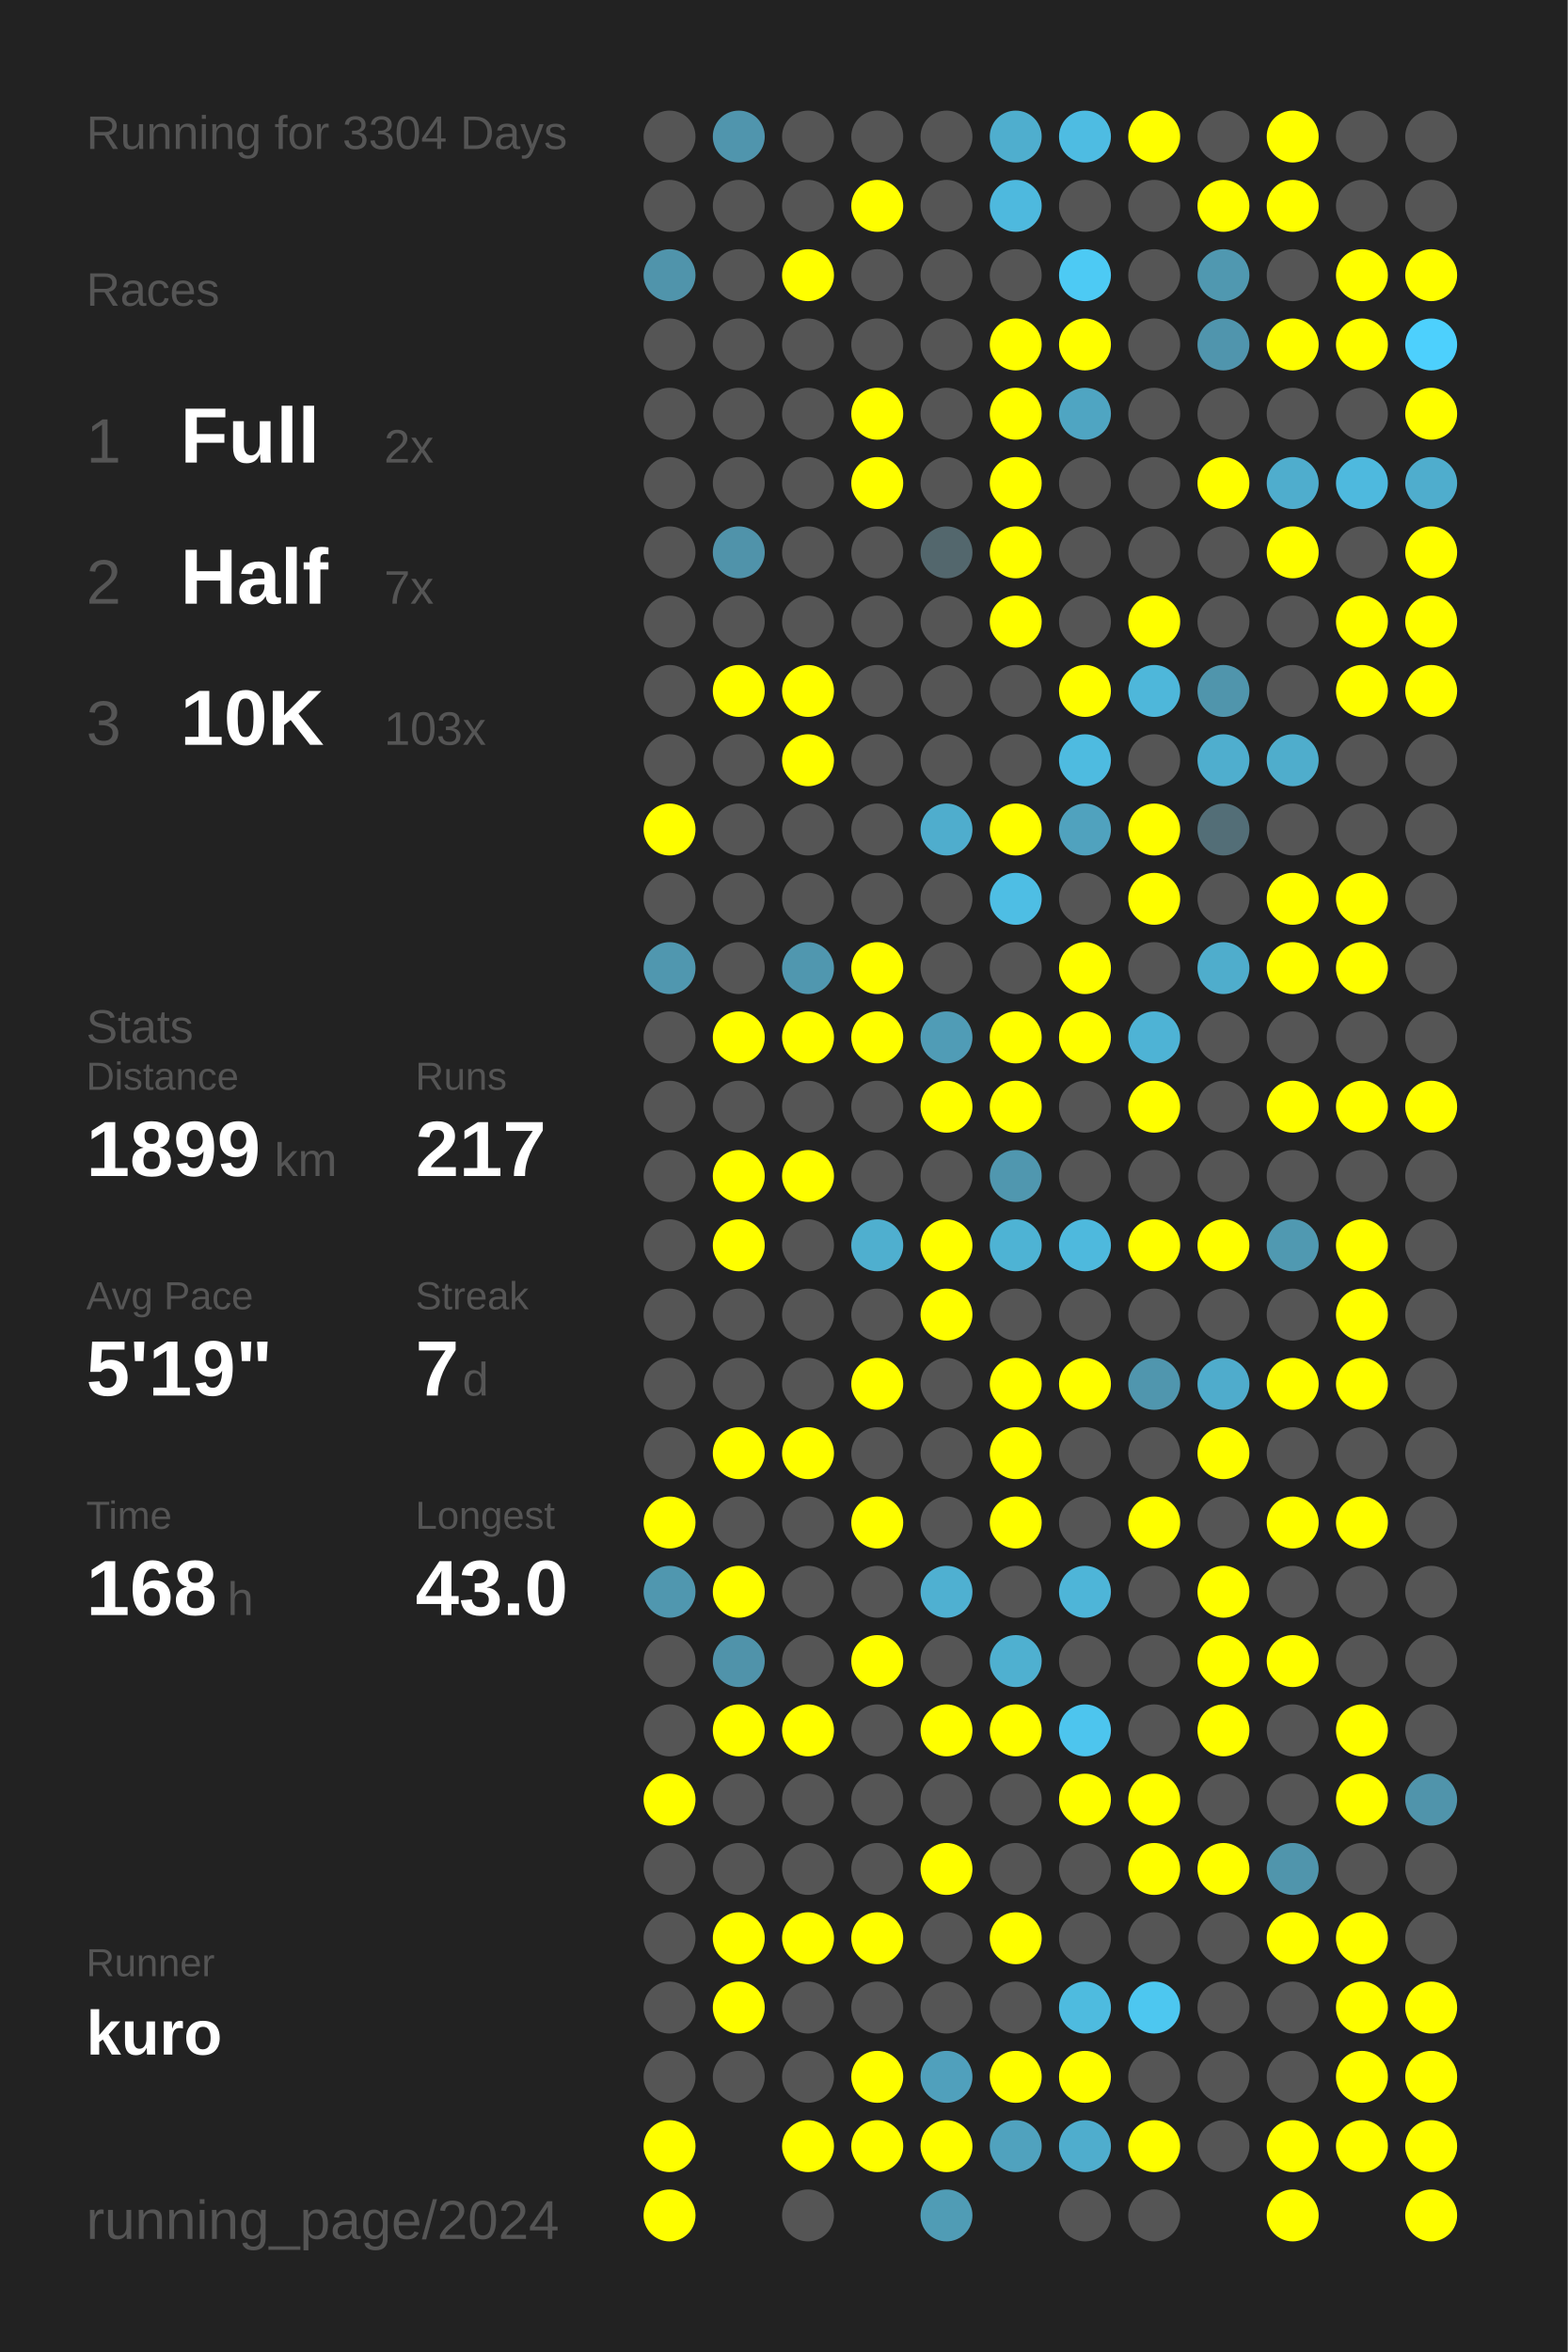
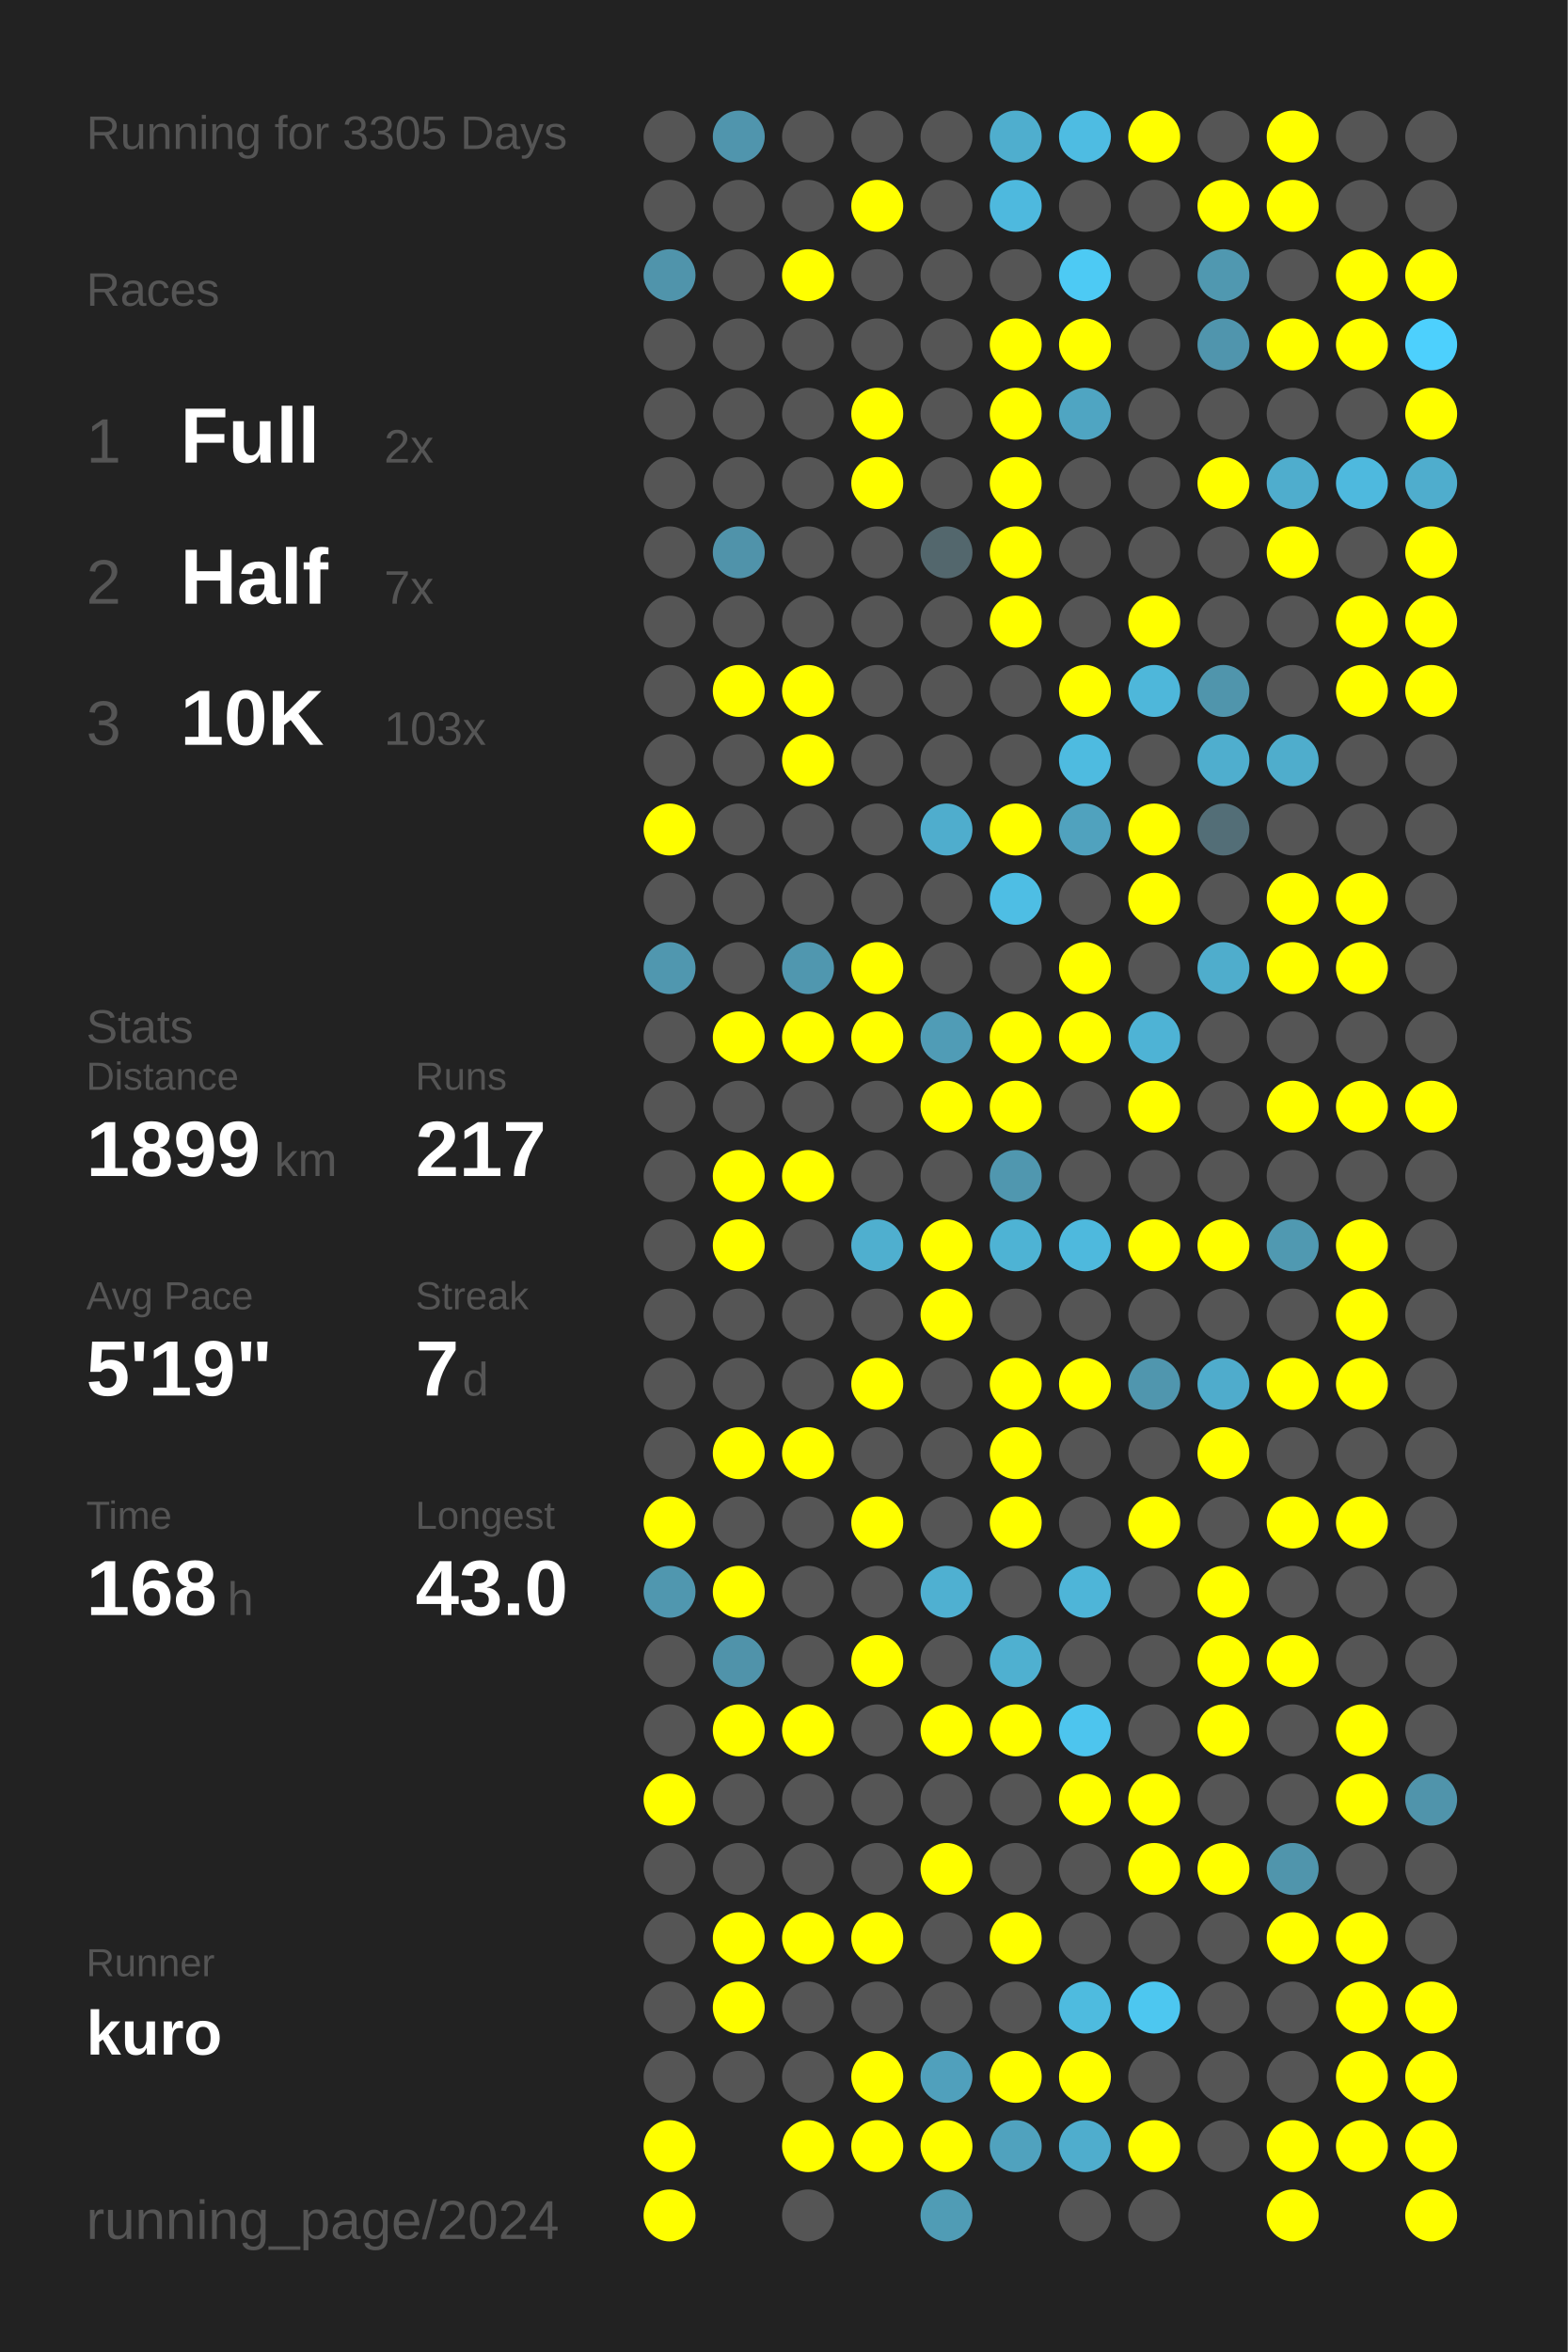
<svg xmlns="http://www.w3.org/2000/svg" baseProfile="full" height="300mm" version="1.1" viewBox="0,0,200,300" width="200mm">
  <defs />
  <rect fill="#222222" height="300" width="200" x="0" y="0" />
-   <text fill="#555555" style="font-size:6px; font-family:Arial;" x="11" y="19">Running for 3304 Days</text>
+   <text fill="#555555" style="font-size:6px; font-family:Arial;" x="11" y="19">Running for 3305 Days</text>
  <text fill="#555555" style="font-size:6px; font-family:Arial;" x="11" y="39">Races</text>
  <text fill="#555555" style="font-size:8px; font-family:Arial;" x="11" y="59">1</text>
  <text fill="#FFFFFF" style="font-size:10px; font-family:Arial; font-weight:bold;" x="23" y="59">Full</text>
  <text fill="#555555" style="font-size:6px; font-family:Arial;" x="49" y="59">2x</text>
  <text fill="#555555" style="font-size:8px; font-family:Arial;" x="11" y="77">2</text>
  <text fill="#FFFFFF" style="font-size:10px; font-family:Arial; font-weight:bold;" x="23" y="77">Half</text>
  <text fill="#555555" style="font-size:6px; font-family:Arial;" x="49" y="77">7x</text>
  <text fill="#555555" style="font-size:8px; font-family:Arial;" x="11" y="95">3</text>
  <text fill="#FFFFFF" style="font-size:10px; font-family:Arial; font-weight:bold;" x="23" y="95">10K</text>
  <text fill="#555555" style="font-size:6px; font-family:Arial;" x="49" y="95">103x</text>
  <text fill="#555555" style="font-size:6px; font-family:Arial;" x="11" y="133">Stats</text>
  <text fill="#555555" style="font-size:5px; font-family:Arial;" x="11" y="139">Distance</text>
  <text fill="#FFFFFF" style="font-size:10px; font-family:Arial; font-weight:bold;" x="11" y="150">1899</text>
  <text fill="#555555" style="font-size:6px; font-family:Arial;" x="35" y="150">km</text>
  <text fill="#555555" style="font-size:5px; font-family:Arial;" x="53" y="139">Runs</text>
  <text fill="#FFFFFF" style="font-size:10px; font-family:Arial; font-weight:bold;" x="53" y="150">217</text>
  <text fill="#555555" style="font-size:5px; font-family:Arial;" x="11" y="167">Avg Pace</text>
  <text fill="#FFFFFF" style="font-size:10px; font-family:Arial; font-weight:bold;" x="11" y="178">5'19"</text>
  <text fill="#555555" style="font-size:5px; font-family:Arial;" x="53" y="167">Streak</text>
  <text fill="#FFFFFF" style="font-size:10px; font-family:Arial; font-weight:bold;" x="53" y="178">7</text>
  <text fill="#555555" style="font-size:6px; font-family:Arial;" x="59" y="178">d</text>
  <text fill="#555555" style="font-size:5px; font-family:Arial;" x="11" y="195">Time</text>
  <text fill="#FFFFFF" style="font-size:10px; font-family:Arial; font-weight:bold;" x="11" y="206">168</text>
  <text fill="#555555" style="font-size:6px; font-family:Arial;" x="29" y="206">h</text>
  <text fill="#555555" style="font-size:5px; font-family:Arial;" x="53" y="195">Longest</text>
  <text fill="#FFFFFF" style="font-size:10px; font-family:Arial; font-weight:bold;" x="53" y="206">43.0</text>
  <text fill="#555555" style="font-size:5px; font-family:Arial;" x="11" y="252.065">Runner</text>
  <text fill="#FFFFFF" style="font-size:8px; font-family:Arial; font-weight:bold;" x="11" y="262.065">kuro</text>
  <text fill="#555555" style="font-size:7px; font-family:Arial;" x="11" y="285.581">running_page/2024</text>
  <circle cx="85.417" cy="17.419" fill="#555555" r="3.312" />
  <circle cx="85.417" cy="26.258" fill="#555555" r="3.312" />
  <circle cx="85.417" cy="35.097" fill="#5094ab" r="3.312" />
  <circle cx="85.417" cy="43.935" fill="#555555" r="3.312" />
  <circle cx="85.417" cy="52.774" fill="#555555" r="3.312" />
  <circle cx="85.417" cy="61.613" fill="#555555" r="3.312" />
  <circle cx="85.417" cy="70.452" fill="#555555" r="3.312" />
  <circle cx="85.417" cy="79.29" fill="#555555" r="3.312" />
  <circle cx="85.417" cy="88.129" fill="#555555" r="3.312" />
  <circle cx="85.417" cy="96.968" fill="#555555" r="3.312" />
  <circle cx="85.417" cy="105.806" fill="#FFFF00" r="3.312" />
  <circle cx="85.417" cy="114.645" fill="#555555" r="3.312" />
  <circle cx="85.417" cy="123.484" fill="#5097af" r="3.312" />
  <circle cx="85.417" cy="132.323" fill="#555555" r="3.312" />
  <circle cx="85.417" cy="141.161" fill="#555555" r="3.312" />
  <circle cx="85.417" cy="150" fill="#555555" r="3.312" />
  <circle cx="85.417" cy="158.839" fill="#555555" r="3.312" />
  <circle cx="85.417" cy="167.677" fill="#555555" r="3.312" />
  <circle cx="85.417" cy="176.516" fill="#555555" r="3.312" />
  <circle cx="85.417" cy="185.355" fill="#555555" r="3.312" />
  <circle cx="85.417" cy="194.194" fill="#FFFF00" r="3.312" />
  <circle cx="85.417" cy="203.032" fill="#5097af" r="3.312" />
  <circle cx="85.417" cy="211.871" fill="#555555" r="3.312" />
  <circle cx="85.417" cy="220.71" fill="#555555" r="3.312" />
  <circle cx="85.417" cy="229.548" fill="#FFFF00" r="3.312" />
  <circle cx="85.417" cy="238.387" fill="#555555" r="3.312" />
  <circle cx="85.417" cy="247.226" fill="#555555" r="3.312" />
  <circle cx="85.417" cy="256.065" fill="#555555" r="3.312" />
  <circle cx="85.417" cy="264.903" fill="#555555" r="3.312" />
  <circle cx="85.417" cy="273.742" fill="#FFFF00" r="3.312" />
  <circle cx="85.417" cy="282.581" fill="#FFFF00" r="3.312" />
  <circle cx="94.25" cy="17.419" fill="#5095ad" r="3.312" />
  <circle cx="94.25" cy="26.258" fill="#555555" r="3.312" />
  <circle cx="94.25" cy="35.097" fill="#555555" r="3.312" />
  <circle cx="94.25" cy="43.935" fill="#555555" r="3.312" />
  <circle cx="94.25" cy="52.774" fill="#555555" r="3.312" />
  <circle cx="94.25" cy="61.613" fill="#555555" r="3.312" />
  <circle cx="94.25" cy="70.452" fill="#5093aa" r="3.312" />
  <circle cx="94.25" cy="79.29" fill="#555555" r="3.312" />
  <circle cx="94.25" cy="88.129" fill="#FFFF00" r="3.312" />
  <circle cx="94.25" cy="96.968" fill="#555555" r="3.312" />
  <circle cx="94.25" cy="105.806" fill="#555555" r="3.312" />
  <circle cx="94.25" cy="114.645" fill="#555555" r="3.312" />
  <circle cx="94.25" cy="123.484" fill="#555555" r="3.312" />
  <circle cx="94.25" cy="132.323" fill="#FFFF00" r="3.312" />
  <circle cx="94.25" cy="141.161" fill="#555555" r="3.312" />
  <circle cx="94.25" cy="150" fill="#FFFF00" r="3.312" />
  <circle cx="94.25" cy="158.839" fill="#FFFF00" r="3.312" />
  <circle cx="94.25" cy="167.677" fill="#555555" r="3.312" />
  <circle cx="94.25" cy="176.516" fill="#555555" r="3.312" />
  <circle cx="94.25" cy="185.355" fill="#FFFF00" r="3.312" />
  <circle cx="94.25" cy="194.194" fill="#555555" r="3.312" />
  <circle cx="94.25" cy="203.032" fill="#FFFF00" r="3.312" />
  <circle cx="94.25" cy="211.871" fill="#5093aa" r="3.312" />
  <circle cx="94.25" cy="220.71" fill="#FFFF00" r="3.312" />
  <circle cx="94.25" cy="229.548" fill="#555555" r="3.312" />
  <circle cx="94.25" cy="238.387" fill="#555555" r="3.312" />
  <circle cx="94.25" cy="247.226" fill="#FFFF00" r="3.312" />
  <circle cx="94.25" cy="256.065" fill="#FFFF00" r="3.312" />
  <circle cx="94.25" cy="264.903" fill="#555555" r="3.312" />
  <circle cx="103.083" cy="17.419" fill="#555555" r="3.312" />
  <circle cx="103.083" cy="26.258" fill="#555555" r="3.312" />
  <circle cx="103.083" cy="35.097" fill="#FFFF00" r="3.312" />
  <circle cx="103.083" cy="43.935" fill="#555555" r="3.312" />
  <circle cx="103.083" cy="52.774" fill="#555555" r="3.312" />
  <circle cx="103.083" cy="61.613" fill="#555555" r="3.312" />
  <circle cx="103.083" cy="70.452" fill="#555555" r="3.312" />
  <circle cx="103.083" cy="79.29" fill="#555555" r="3.312" />
  <circle cx="103.083" cy="88.129" fill="#FFFF00" r="3.312" />
  <circle cx="103.083" cy="96.968" fill="#FFFF00" r="3.312" />
  <circle cx="103.083" cy="105.806" fill="#555555" r="3.312" />
  <circle cx="103.083" cy="114.645" fill="#555555" r="3.312" />
  <circle cx="103.083" cy="123.484" fill="#5097af" r="3.312" />
  <circle cx="103.083" cy="132.323" fill="#FFFF00" r="3.312" />
  <circle cx="103.083" cy="141.161" fill="#555555" r="3.312" />
  <circle cx="103.083" cy="150" fill="#FFFF00" r="3.312" />
  <circle cx="103.083" cy="158.839" fill="#555555" r="3.312" />
  <circle cx="103.083" cy="167.677" fill="#555555" r="3.312" />
  <circle cx="103.083" cy="176.516" fill="#555555" r="3.312" />
  <circle cx="103.083" cy="185.355" fill="#FFFF00" r="3.312" />
  <circle cx="103.083" cy="194.194" fill="#555555" r="3.312" />
  <circle cx="103.083" cy="203.032" fill="#555555" r="3.312" />
  <circle cx="103.083" cy="211.871" fill="#555555" r="3.312" />
  <circle cx="103.083" cy="220.71" fill="#FFFF00" r="3.312" />
  <circle cx="103.083" cy="229.548" fill="#555555" r="3.312" />
  <circle cx="103.083" cy="238.387" fill="#555555" r="3.312" />
  <circle cx="103.083" cy="247.226" fill="#FFFF00" r="3.312" />
  <circle cx="103.083" cy="256.065" fill="#555555" r="3.312" />
  <circle cx="103.083" cy="264.903" fill="#555555" r="3.312" />
  <circle cx="103.083" cy="273.742" fill="#FFFF00" r="3.312" />
  <circle cx="103.083" cy="282.581" fill="#555555" r="3.312" />
  <circle cx="111.917" cy="17.419" fill="#555555" r="3.312" />
  <circle cx="111.917" cy="26.258" fill="#FFFF00" r="3.312" />
  <circle cx="111.917" cy="35.097" fill="#555555" r="3.312" />
  <circle cx="111.917" cy="43.935" fill="#555555" r="3.312" />
  <circle cx="111.917" cy="52.774" fill="#FFFF00" r="3.312" />
  <circle cx="111.917" cy="61.613" fill="#FFFF00" r="3.312" />
  <circle cx="111.917" cy="70.452" fill="#555555" r="3.312" />
  <circle cx="111.917" cy="79.29" fill="#555555" r="3.312" />
  <circle cx="111.917" cy="88.129" fill="#555555" r="3.312" />
  <circle cx="111.917" cy="96.968" fill="#555555" r="3.312" />
  <circle cx="111.917" cy="105.806" fill="#555555" r="3.312" />
  <circle cx="111.917" cy="114.645" fill="#555555" r="3.312" />
  <circle cx="111.917" cy="123.484" fill="#FFFF00" r="3.312" />
  <circle cx="111.917" cy="132.323" fill="#FFFF00" r="3.312" />
  <circle cx="111.917" cy="141.161" fill="#555555" r="3.312" />
  <circle cx="111.917" cy="150" fill="#555555" r="3.312" />
  <circle cx="111.917" cy="158.839" fill="#4fafcf" r="3.312" />
  <circle cx="111.917" cy="167.677" fill="#555555" r="3.312" />
  <circle cx="111.917" cy="176.516" fill="#FFFF00" r="3.312" />
  <circle cx="111.917" cy="185.355" fill="#555555" r="3.312" />
  <circle cx="111.917" cy="194.194" fill="#FFFF00" r="3.312" />
  <circle cx="111.917" cy="203.032" fill="#555555" r="3.312" />
  <circle cx="111.917" cy="211.871" fill="#FFFF00" r="3.312" />
  <circle cx="111.917" cy="220.71" fill="#555555" r="3.312" />
  <circle cx="111.917" cy="229.548" fill="#555555" r="3.312" />
  <circle cx="111.917" cy="238.387" fill="#555555" r="3.312" />
  <circle cx="111.917" cy="247.226" fill="#FFFF00" r="3.312" />
  <circle cx="111.917" cy="256.065" fill="#555555" r="3.312" />
  <circle cx="111.917" cy="264.903" fill="#FFFF00" r="3.312" />
  <circle cx="111.917" cy="273.742" fill="#FFFF00" r="3.312" />
  <circle cx="120.75" cy="17.419" fill="#555555" r="3.312" />
  <circle cx="120.75" cy="26.258" fill="#555555" r="3.312" />
  <circle cx="120.75" cy="35.097" fill="#555555" r="3.312" />
  <circle cx="120.75" cy="43.935" fill="#555555" r="3.312" />
  <circle cx="120.75" cy="52.774" fill="#555555" r="3.312" />
  <circle cx="120.75" cy="61.613" fill="#555555" r="3.312" />
  <circle cx="120.75" cy="70.452" fill="#53676d" r="3.312" />
  <circle cx="120.75" cy="79.29" fill="#555555" r="3.312" />
  <circle cx="120.75" cy="88.129" fill="#555555" r="3.312" />
  <circle cx="120.75" cy="96.968" fill="#555555" r="3.312" />
  <circle cx="120.75" cy="105.806" fill="#4fadcd" r="3.312" />
  <circle cx="120.75" cy="114.645" fill="#555555" r="3.312" />
  <circle cx="120.75" cy="123.484" fill="#555555" r="3.312" />
  <circle cx="120.75" cy="132.323" fill="#509cb6" r="3.312" />
  <circle cx="120.75" cy="141.161" fill="#FFFF00" r="3.312" />
  <circle cx="120.75" cy="150" fill="#555555" r="3.312" />
  <circle cx="120.75" cy="158.839" fill="#FFFF00" r="3.312" />
  <circle cx="120.75" cy="167.677" fill="#FFFF00" r="3.312" />
  <circle cx="120.75" cy="176.516" fill="#555555" r="3.312" />
  <circle cx="120.75" cy="185.355" fill="#555555" r="3.312" />
  <circle cx="120.75" cy="194.194" fill="#555555" r="3.312" />
  <circle cx="120.75" cy="203.032" fill="#4fb0d1" r="3.312" />
  <circle cx="120.75" cy="211.871" fill="#555555" r="3.312" />
  <circle cx="120.75" cy="220.71" fill="#FFFF00" r="3.312" />
  <circle cx="120.75" cy="229.548" fill="#555555" r="3.312" />
  <circle cx="120.75" cy="238.387" fill="#FFFF00" r="3.312" />
  <circle cx="120.75" cy="247.226" fill="#555555" r="3.312" />
  <circle cx="120.75" cy="256.065" fill="#555555" r="3.312" />
  <circle cx="120.75" cy="264.903" fill="#50a0bc" r="3.312" />
  <circle cx="120.75" cy="273.742" fill="#FFFF00" r="3.312" />
  <circle cx="120.75" cy="282.581" fill="#509cb5" r="3.312" />
  <circle cx="129.583" cy="17.419" fill="#4faece" r="3.312" />
  <circle cx="129.583" cy="26.258" fill="#4eb9de" r="3.312" />
  <circle cx="129.583" cy="35.097" fill="#555555" r="3.312" />
  <circle cx="129.583" cy="43.935" fill="#FFFF00" r="3.312" />
  <circle cx="129.583" cy="52.774" fill="#FFFF00" r="3.312" />
  <circle cx="129.583" cy="61.613" fill="#FFFF00" r="3.312" />
  <circle cx="129.583" cy="70.452" fill="#FFFF00" r="3.312" />
  <circle cx="129.583" cy="79.29" fill="#FFFF00" r="3.312" />
  <circle cx="129.583" cy="88.129" fill="#555555" r="3.312" />
  <circle cx="129.583" cy="96.968" fill="#555555" r="3.312" />
  <circle cx="129.583" cy="105.806" fill="#FFFF00" r="3.312" />
  <circle cx="129.583" cy="114.645" fill="#4ebee4" r="3.312" />
  <circle cx="129.583" cy="123.484" fill="#555555" r="3.312" />
  <circle cx="129.583" cy="132.323" fill="#FFFF00" r="3.312" />
  <circle cx="129.583" cy="141.161" fill="#FFFF00" r="3.312" />
  <circle cx="129.583" cy="150" fill="#5097af" r="3.312" />
  <circle cx="129.583" cy="158.839" fill="#4eb3d4" r="3.312" />
  <circle cx="129.583" cy="167.677" fill="#555555" r="3.312" />
  <circle cx="129.583" cy="176.516" fill="#FFFF00" r="3.312" />
  <circle cx="129.583" cy="185.355" fill="#FFFF00" r="3.312" />
  <circle cx="129.583" cy="194.194" fill="#FFFF00" r="3.312" />
  <circle cx="129.583" cy="203.032" fill="#555555" r="3.312" />
  <circle cx="129.583" cy="211.871" fill="#4fb0d0" r="3.312" />
  <circle cx="129.583" cy="220.71" fill="#FFFF00" r="3.312" />
  <circle cx="129.583" cy="229.548" fill="#555555" r="3.312" />
  <circle cx="129.583" cy="238.387" fill="#555555" r="3.312" />
  <circle cx="129.583" cy="247.226" fill="#FFFF00" r="3.312" />
  <circle cx="129.583" cy="256.065" fill="#555555" r="3.312" />
  <circle cx="129.583" cy="264.903" fill="#FFFF00" r="3.312" />
  <circle cx="129.583" cy="273.742" fill="#50a2be" r="3.312" />
  <circle cx="138.417" cy="17.419" fill="#4ebce2" r="3.312" />
  <circle cx="138.417" cy="26.258" fill="#555555" r="3.312" />
  <circle cx="138.417" cy="35.097" fill="#4dcaf4" r="3.312" />
  <circle cx="138.417" cy="43.935" fill="#FFFF00" r="3.312" />
  <circle cx="138.417" cy="52.774" fill="#4fa5c2" r="3.312" />
  <circle cx="138.417" cy="61.613" fill="#555555" r="3.312" />
  <circle cx="138.417" cy="70.452" fill="#555555" r="3.312" />
  <circle cx="138.417" cy="79.29" fill="#555555" r="3.312" />
  <circle cx="138.417" cy="88.129" fill="#FFFF00" r="3.312" />
  <circle cx="138.417" cy="96.968" fill="#4ebbe0" r="3.312" />
  <circle cx="138.417" cy="105.806" fill="#50a2be" r="3.312" />
  <circle cx="138.417" cy="114.645" fill="#555555" r="3.312" />
  <circle cx="138.417" cy="123.484" fill="#FFFF00" r="3.312" />
  <circle cx="138.417" cy="132.323" fill="#FFFF00" r="3.312" />
  <circle cx="138.417" cy="141.161" fill="#555555" r="3.312" />
  <circle cx="138.417" cy="150" fill="#555555" r="3.312" />
  <circle cx="138.417" cy="158.839" fill="#4eb9dd" r="3.312" />
  <circle cx="138.417" cy="167.677" fill="#555555" r="3.312" />
  <circle cx="138.417" cy="176.516" fill="#FFFF00" r="3.312" />
  <circle cx="138.417" cy="185.355" fill="#555555" r="3.312" />
  <circle cx="138.417" cy="194.194" fill="#555555" r="3.312" />
  <circle cx="138.417" cy="203.032" fill="#4eb5d8" r="3.312" />
  <circle cx="138.417" cy="211.871" fill="#555555" r="3.312" />
  <circle cx="138.417" cy="220.71" fill="#4dc5ee" r="3.312" />
  <circle cx="138.417" cy="229.548" fill="#FFFF00" r="3.312" />
  <circle cx="138.417" cy="238.387" fill="#555555" r="3.312" />
  <circle cx="138.417" cy="247.226" fill="#555555" r="3.312" />
  <circle cx="138.417" cy="256.065" fill="#4ebbdf" r="3.312" />
  <circle cx="138.417" cy="264.903" fill="#FFFF00" r="3.312" />
  <circle cx="138.417" cy="273.742" fill="#4fadcd" r="3.312" />
  <circle cx="138.417" cy="282.581" fill="#555555" r="3.312" />
  <circle cx="147.25" cy="17.419" fill="#FFFF00" r="3.312" />
  <circle cx="147.25" cy="26.258" fill="#555555" r="3.312" />
  <circle cx="147.25" cy="35.097" fill="#555555" r="3.312" />
  <circle cx="147.25" cy="43.935" fill="#555555" r="3.312" />
  <circle cx="147.25" cy="52.774" fill="#555555" r="3.312" />
  <circle cx="147.25" cy="61.613" fill="#555555" r="3.312" />
  <circle cx="147.25" cy="70.452" fill="#555555" r="3.312" />
  <circle cx="147.25" cy="79.29" fill="#FFFF00" r="3.312" />
  <circle cx="147.25" cy="88.129" fill="#4eb7da" r="3.312" />
  <circle cx="147.25" cy="96.968" fill="#555555" r="3.312" />
  <circle cx="147.25" cy="105.806" fill="#FFFF00" r="3.312" />
  <circle cx="147.25" cy="114.645" fill="#FFFF00" r="3.312" />
  <circle cx="147.25" cy="123.484" fill="#555555" r="3.312" />
  <circle cx="147.25" cy="132.323" fill="#4eb3d5" r="3.312" />
  <circle cx="147.25" cy="141.161" fill="#FFFF00" r="3.312" />
  <circle cx="147.25" cy="150" fill="#555555" r="3.312" />
  <circle cx="147.25" cy="158.839" fill="#FFFF00" r="3.312" />
  <circle cx="147.25" cy="167.677" fill="#555555" r="3.312" />
  <circle cx="147.25" cy="176.516" fill="#5096ae" r="3.312" />
  <circle cx="147.25" cy="185.355" fill="#555555" r="3.312" />
  <circle cx="147.25" cy="194.194" fill="#FFFF00" r="3.312" />
  <circle cx="147.25" cy="203.032" fill="#555555" r="3.312" />
  <circle cx="147.25" cy="211.871" fill="#555555" r="3.312" />
  <circle cx="147.25" cy="220.71" fill="#555555" r="3.312" />
  <circle cx="147.25" cy="229.548" fill="#FFFF00" r="3.312" />
  <circle cx="147.25" cy="238.387" fill="#FFFF00" r="3.312" />
  <circle cx="147.25" cy="247.226" fill="#555555" r="3.312" />
  <circle cx="147.25" cy="256.065" fill="#4dc7f0" r="3.312" />
  <circle cx="147.25" cy="264.903" fill="#555555" r="3.312" />
  <circle cx="147.25" cy="273.742" fill="#FFFF00" r="3.312" />
  <circle cx="147.25" cy="282.581" fill="#555555" r="3.312" />
  <circle cx="156.083" cy="17.419" fill="#555555" r="3.312" />
  <circle cx="156.083" cy="26.258" fill="#FFFF00" r="3.312" />
  <circle cx="156.083" cy="35.097" fill="#5098b0" r="3.312" />
  <circle cx="156.083" cy="43.935" fill="#5095ad" r="3.312" />
  <circle cx="156.083" cy="52.774" fill="#555555" r="3.312" />
  <circle cx="156.083" cy="61.613" fill="#FFFF00" r="3.312" />
  <circle cx="156.083" cy="70.452" fill="#555555" r="3.312" />
  <circle cx="156.083" cy="79.29" fill="#555555" r="3.312" />
  <circle cx="156.083" cy="88.129" fill="#5095ac" r="3.312" />
  <circle cx="156.083" cy="96.968" fill="#4faece" r="3.312" />
  <circle cx="156.083" cy="105.806" fill="#536e77" r="3.312" />
  <circle cx="156.083" cy="114.645" fill="#555555" r="3.312" />
  <circle cx="156.083" cy="123.484" fill="#4fadcc" r="3.312" />
  <circle cx="156.083" cy="132.323" fill="#555555" r="3.312" />
  <circle cx="156.083" cy="141.161" fill="#555555" r="3.312" />
  <circle cx="156.083" cy="150" fill="#555555" r="3.312" />
  <circle cx="156.083" cy="158.839" fill="#FFFF00" r="3.312" />
  <circle cx="156.083" cy="167.677" fill="#555555" r="3.312" />
  <circle cx="156.083" cy="176.516" fill="#4faccc" r="3.312" />
  <circle cx="156.083" cy="185.355" fill="#FFFF00" r="3.312" />
  <circle cx="156.083" cy="194.194" fill="#555555" r="3.312" />
  <circle cx="156.083" cy="203.032" fill="#FFFF00" r="3.312" />
  <circle cx="156.083" cy="211.871" fill="#FFFF00" r="3.312" />
  <circle cx="156.083" cy="220.71" fill="#FFFF00" r="3.312" />
  <circle cx="156.083" cy="229.548" fill="#555555" r="3.312" />
  <circle cx="156.083" cy="238.387" fill="#FFFF00" r="3.312" />
  <circle cx="156.083" cy="247.226" fill="#555555" r="3.312" />
  <circle cx="156.083" cy="256.065" fill="#555555" r="3.312" />
  <circle cx="156.083" cy="264.903" fill="#555555" r="3.312" />
  <circle cx="156.083" cy="273.742" fill="#555555" r="3.312" />
  <circle cx="164.917" cy="17.419" fill="#FFFF00" r="3.312" />
  <circle cx="164.917" cy="26.258" fill="#FFFF00" r="3.312" />
  <circle cx="164.917" cy="35.097" fill="#555555" r="3.312" />
  <circle cx="164.917" cy="43.935" fill="#FFFF00" r="3.312" />
  <circle cx="164.917" cy="52.774" fill="#555555" r="3.312" />
  <circle cx="164.917" cy="61.613" fill="#4fadcd" r="3.312" />
  <circle cx="164.917" cy="70.452" fill="#FFFF00" r="3.312" />
  <circle cx="164.917" cy="79.29" fill="#555555" r="3.312" />
  <circle cx="164.917" cy="88.129" fill="#555555" r="3.312" />
  <circle cx="164.917" cy="96.968" fill="#4fadcc" r="3.312" />
  <circle cx="164.917" cy="105.806" fill="#555555" r="3.312" />
  <circle cx="164.917" cy="114.645" fill="#FFFF00" r="3.312" />
  <circle cx="164.917" cy="123.484" fill="#FFFF00" r="3.312" />
  <circle cx="164.917" cy="132.323" fill="#555555" r="3.312" />
  <circle cx="164.917" cy="141.161" fill="#FFFF00" r="3.312" />
  <circle cx="164.917" cy="150" fill="#555555" r="3.312" />
  <circle cx="164.917" cy="158.839" fill="#5099b1" r="3.312" />
  <circle cx="164.917" cy="167.677" fill="#555555" r="3.312" />
  <circle cx="164.917" cy="176.516" fill="#FFFF00" r="3.312" />
  <circle cx="164.917" cy="185.355" fill="#555555" r="3.312" />
  <circle cx="164.917" cy="194.194" fill="#FFFF00" r="3.312" />
  <circle cx="164.917" cy="203.032" fill="#555555" r="3.312" />
  <circle cx="164.917" cy="211.871" fill="#FFFF00" r="3.312" />
  <circle cx="164.917" cy="220.71" fill="#555555" r="3.312" />
  <circle cx="164.917" cy="229.548" fill="#555555" r="3.312" />
  <circle cx="164.917" cy="238.387" fill="#5095ac" r="3.312" />
  <circle cx="164.917" cy="247.226" fill="#FFFF00" r="3.312" />
  <circle cx="164.917" cy="256.065" fill="#555555" r="3.312" />
  <circle cx="164.917" cy="264.903" fill="#555555" r="3.312" />
  <circle cx="164.917" cy="273.742" fill="#FFFF00" r="3.312" />
  <circle cx="164.917" cy="282.581" fill="#FFFF00" r="3.312" />
  <circle cx="173.75" cy="17.419" fill="#555555" r="3.312" />
  <circle cx="173.75" cy="26.258" fill="#555555" r="3.312" />
  <circle cx="173.75" cy="35.097" fill="#FFFF00" r="3.312" />
  <circle cx="173.75" cy="43.935" fill="#FFFF00" r="3.312" />
  <circle cx="173.75" cy="52.774" fill="#555555" r="3.312" />
  <circle cx="173.75" cy="61.613" fill="#4eb9de" r="3.312" />
  <circle cx="173.75" cy="70.452" fill="#555555" r="3.312" />
  <circle cx="173.75" cy="79.29" fill="#FFFF00" r="3.312" />
  <circle cx="173.75" cy="88.129" fill="#FFFF00" r="3.312" />
  <circle cx="173.75" cy="96.968" fill="#555555" r="3.312" />
  <circle cx="173.75" cy="105.806" fill="#555555" r="3.312" />
  <circle cx="173.75" cy="114.645" fill="#FFFF00" r="3.312" />
  <circle cx="173.75" cy="123.484" fill="#FFFF00" r="3.312" />
  <circle cx="173.75" cy="132.323" fill="#555555" r="3.312" />
  <circle cx="173.75" cy="141.161" fill="#FFFF00" r="3.312" />
  <circle cx="173.75" cy="150" fill="#555555" r="3.312" />
  <circle cx="173.75" cy="158.839" fill="#FFFF00" r="3.312" />
  <circle cx="173.75" cy="167.677" fill="#FFFF00" r="3.312" />
  <circle cx="173.75" cy="176.516" fill="#FFFF00" r="3.312" />
  <circle cx="173.75" cy="185.355" fill="#555555" r="3.312" />
  <circle cx="173.75" cy="194.194" fill="#FFFF00" r="3.312" />
  <circle cx="173.75" cy="203.032" fill="#555555" r="3.312" />
  <circle cx="173.75" cy="211.871" fill="#555555" r="3.312" />
  <circle cx="173.75" cy="220.71" fill="#FFFF00" r="3.312" />
  <circle cx="173.75" cy="229.548" fill="#FFFF00" r="3.312" />
  <circle cx="173.75" cy="238.387" fill="#555555" r="3.312" />
  <circle cx="173.75" cy="247.226" fill="#FFFF00" r="3.312" />
  <circle cx="173.75" cy="256.065" fill="#FFFF00" r="3.312" />
  <circle cx="173.75" cy="264.903" fill="#FFFF00" r="3.312" />
  <circle cx="173.75" cy="273.742" fill="#FFFF00" r="3.312" />
  <circle cx="182.583" cy="17.419" fill="#555555" r="3.312" />
  <circle cx="182.583" cy="26.258" fill="#555555" r="3.312" />
  <circle cx="182.583" cy="35.097" fill="#FFFF00" r="3.312" />
  <circle cx="182.583" cy="43.935" fill="#4dd0fd" r="3.312" />
  <circle cx="182.583" cy="52.774" fill="#FFFF00" r="3.312" />
  <circle cx="182.583" cy="61.613" fill="#4fadcd" r="3.312" />
  <circle cx="182.583" cy="70.452" fill="#FFFF00" r="3.312" />
  <circle cx="182.583" cy="79.29" fill="#FFFF00" r="3.312" />
  <circle cx="182.583" cy="88.129" fill="#FFFF00" r="3.312" />
  <circle cx="182.583" cy="96.968" fill="#555555" r="3.312" />
  <circle cx="182.583" cy="105.806" fill="#555555" r="3.312" />
  <circle cx="182.583" cy="114.645" fill="#555555" r="3.312" />
  <circle cx="182.583" cy="123.484" fill="#555555" r="3.312" />
  <circle cx="182.583" cy="132.323" fill="#555555" r="3.312" />
  <circle cx="182.583" cy="141.161" fill="#FFFF00" r="3.312" />
  <circle cx="182.583" cy="150" fill="#555555" r="3.312" />
  <circle cx="182.583" cy="158.839" fill="#555555" r="3.312" />
  <circle cx="182.583" cy="167.677" fill="#555555" r="3.312" />
  <circle cx="182.583" cy="176.516" fill="#555555" r="3.312" />
  <circle cx="182.583" cy="185.355" fill="#555555" r="3.312" />
  <circle cx="182.583" cy="194.194" fill="#555555" r="3.312" />
  <circle cx="182.583" cy="203.032" fill="#555555" r="3.312" />
  <circle cx="182.583" cy="211.871" fill="#555555" r="3.312" />
  <circle cx="182.583" cy="220.71" fill="#555555" r="3.312" />
  <circle cx="182.583" cy="229.548" fill="#5094ab" r="3.312" />
  <circle cx="182.583" cy="238.387" fill="#555555" r="3.312" />
  <circle cx="182.583" cy="247.226" fill="#555555" r="3.312" />
  <circle cx="182.583" cy="256.065" fill="#FFFF00" r="3.312" />
  <circle cx="182.583" cy="264.903" fill="#FFFF00" r="3.312" />
  <circle cx="182.583" cy="273.742" fill="#FFFF00" r="3.312" />
  <circle cx="182.583" cy="282.581" fill="#FFFF00" r="3.312" />
</svg>
